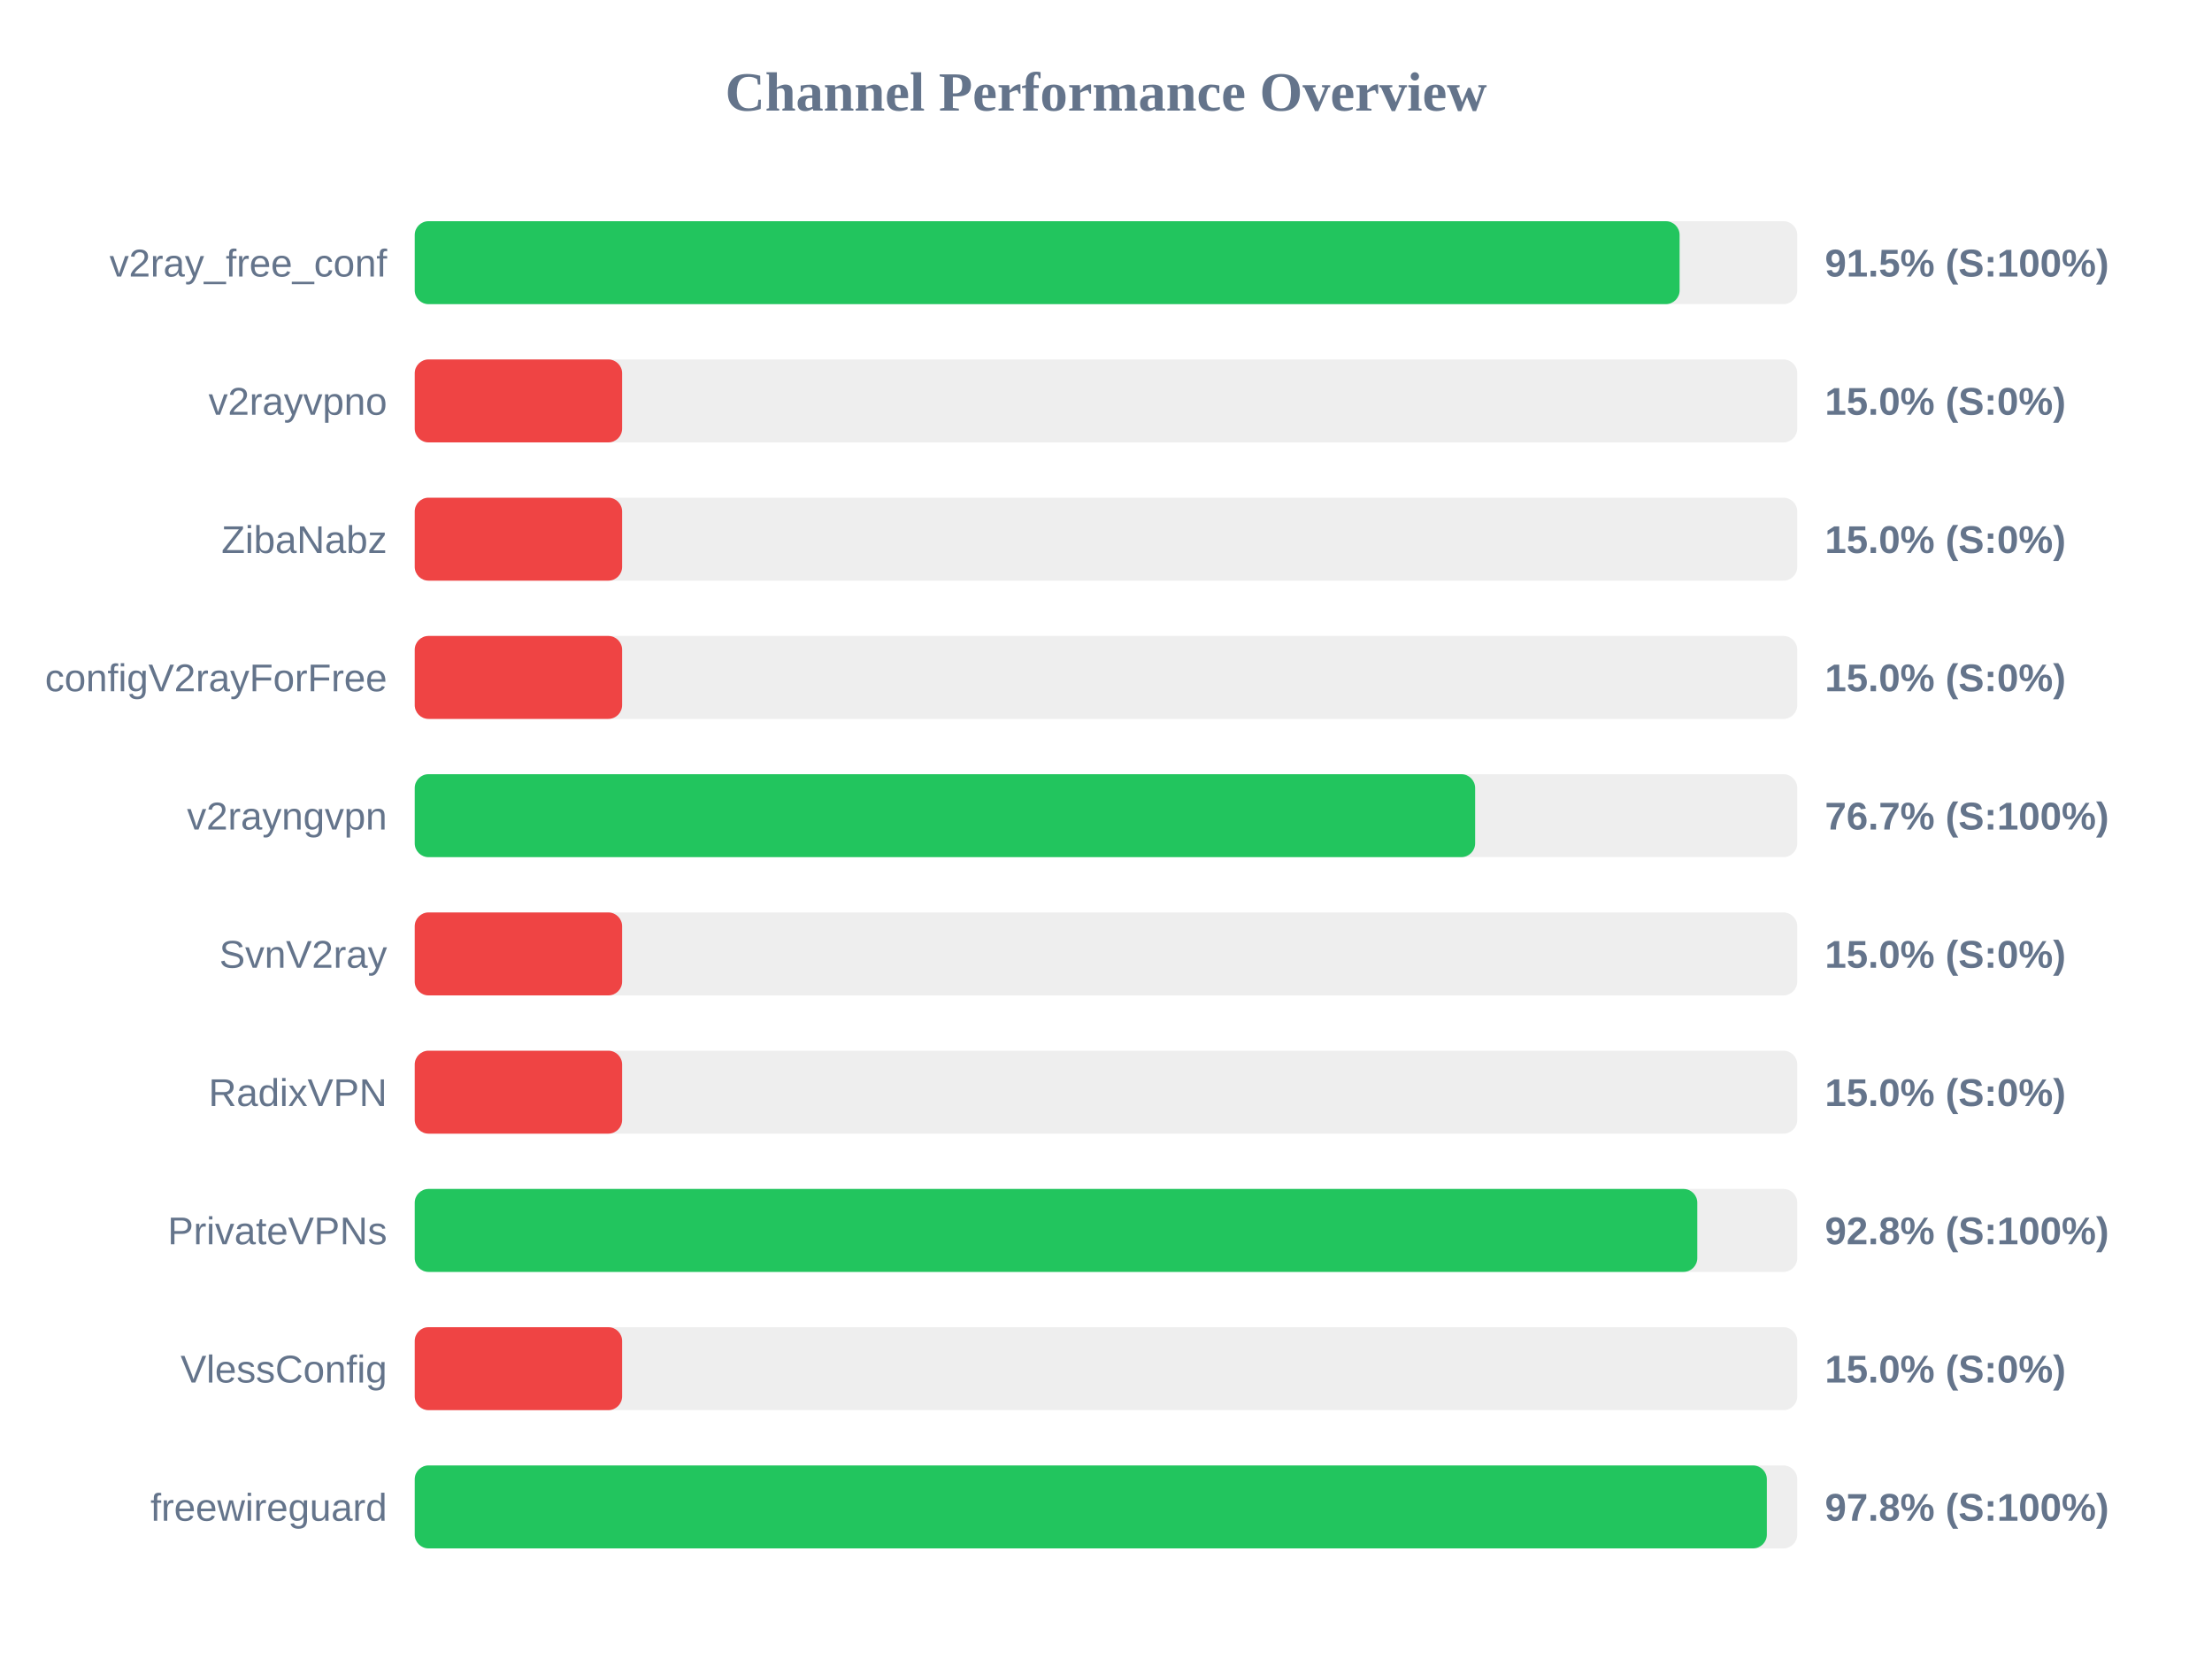
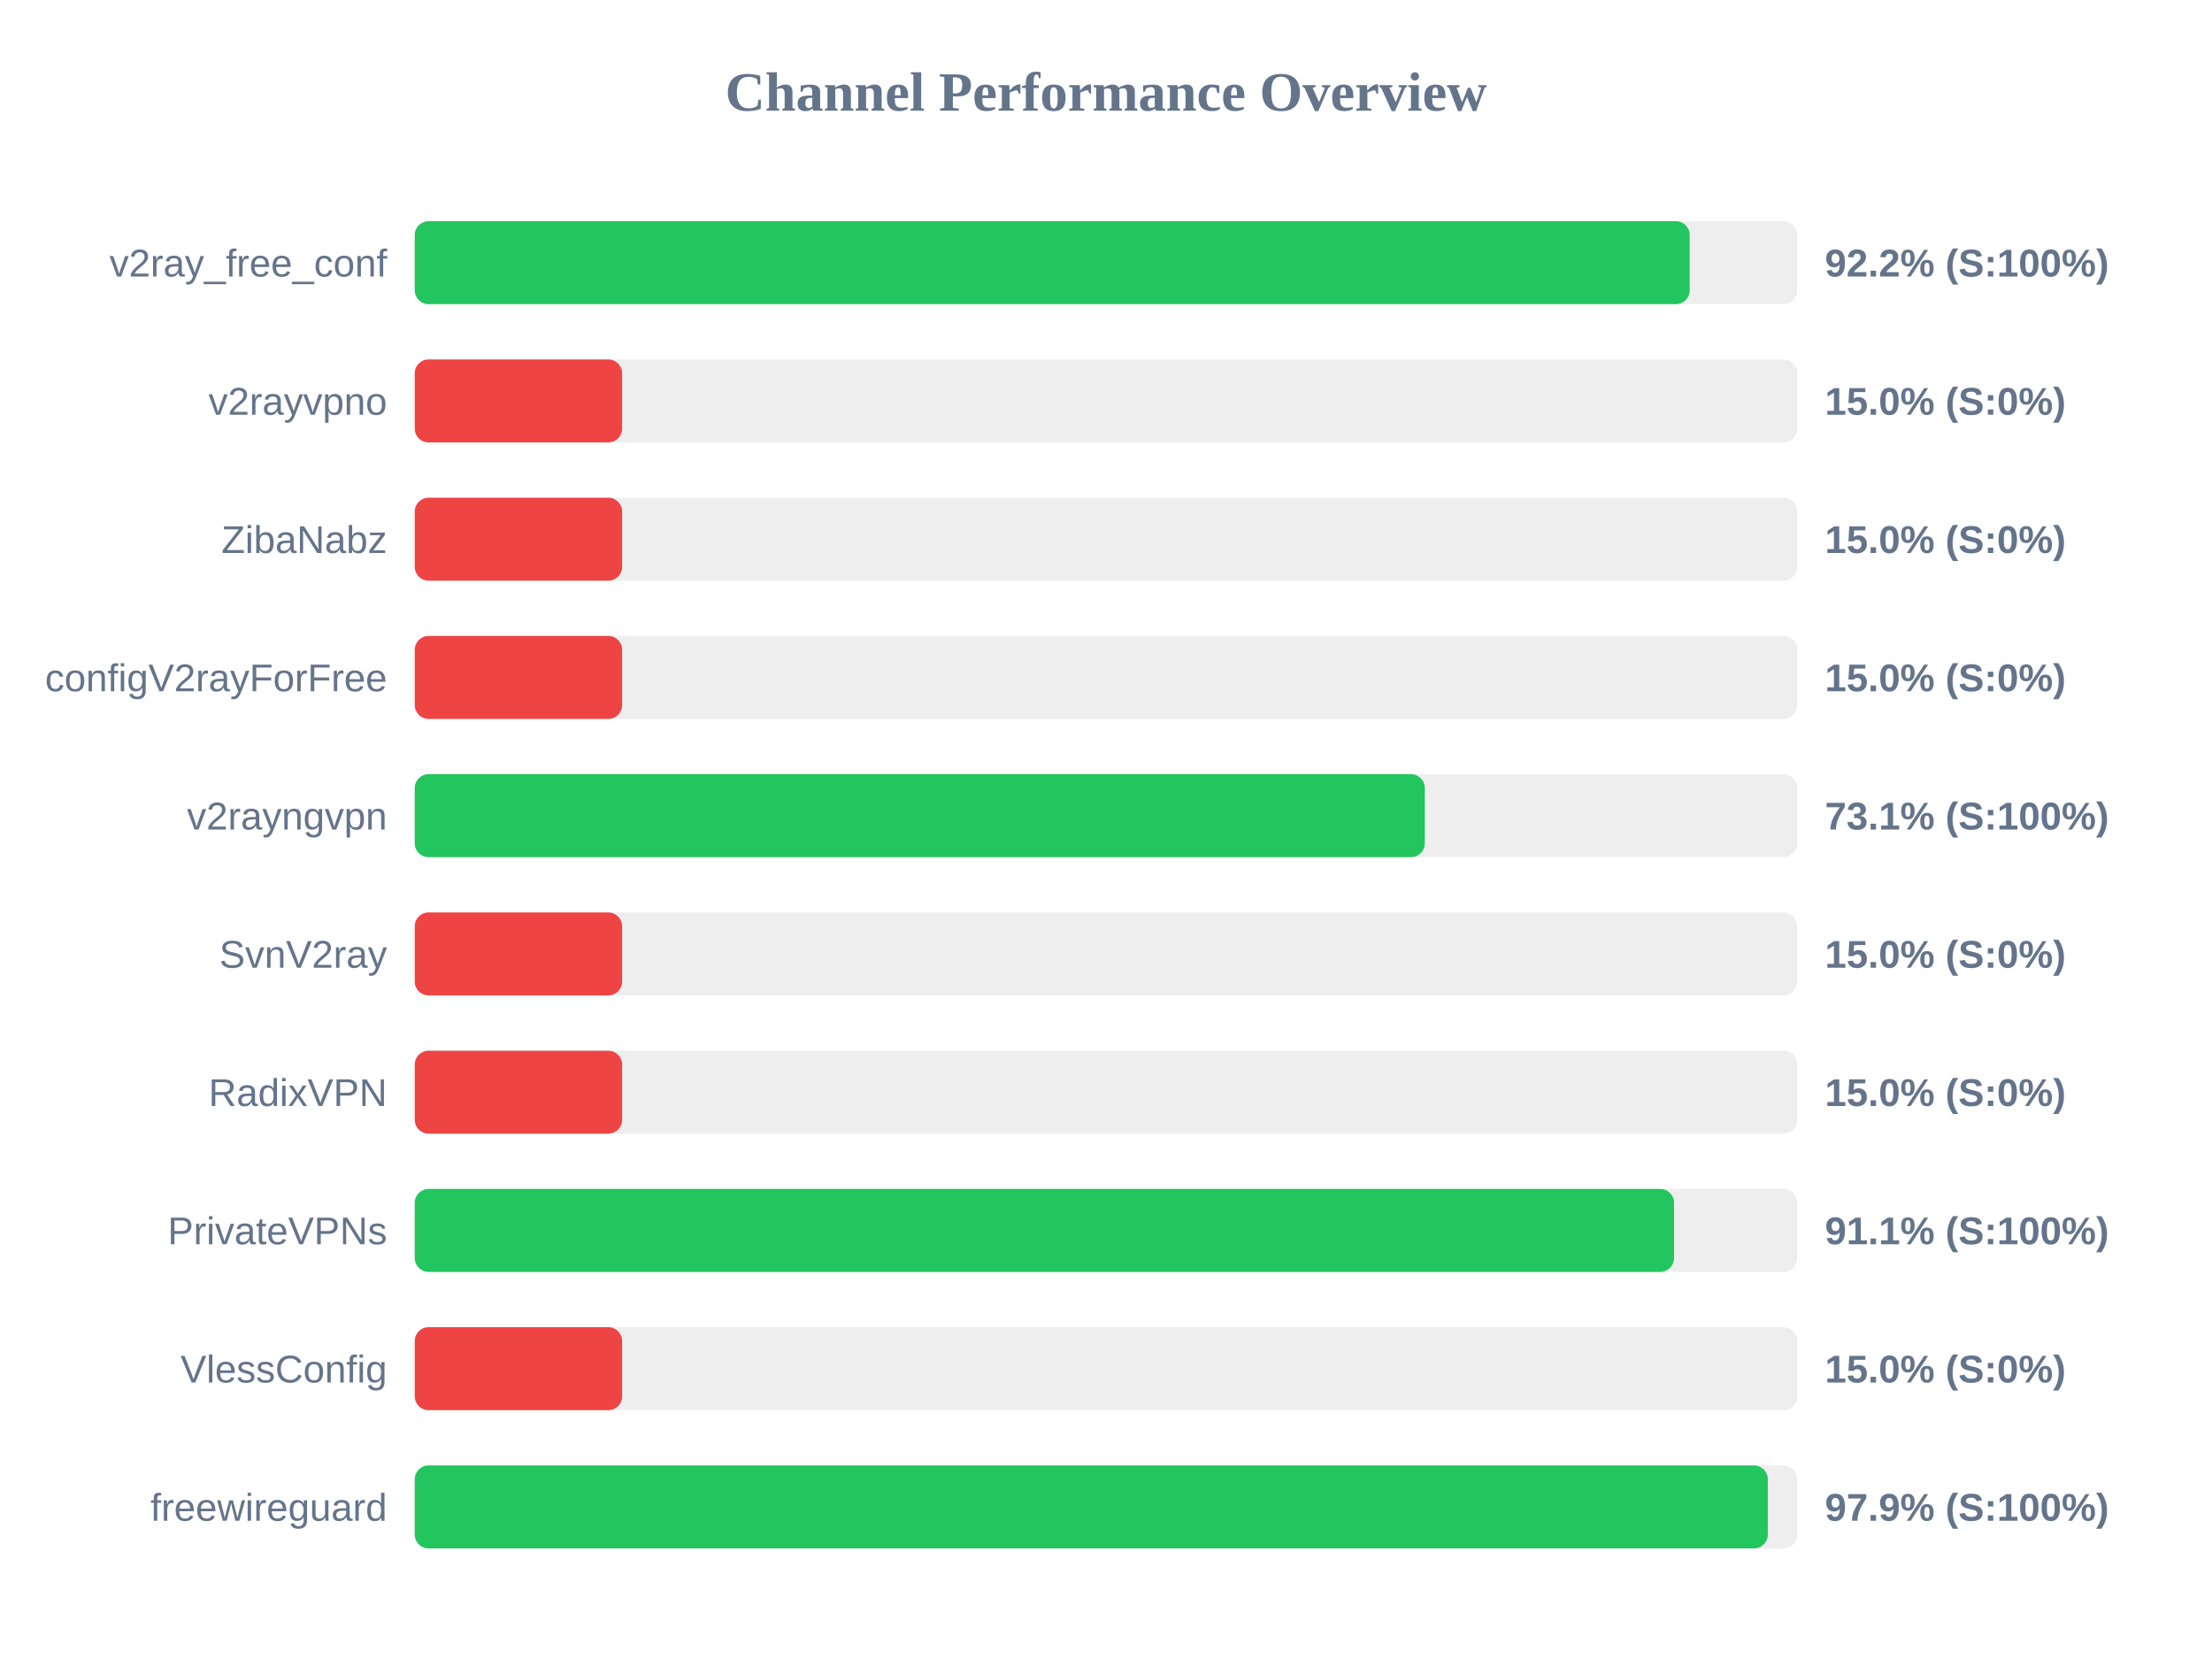
<svg xmlns="http://www.w3.org/2000/svg" width="800" height="600" version="1.1">
  <style>
        .row { font: 14px Arial; fill: #64748b; }
        .score { font: bold 14px Arial; fill: #64748b; }
    </style>
  <text x="400" y="40" text-anchor="middle" font-size="20px" font-weight="bold" fill="#64748b">Channel Performance Overview</text>
  <rect x="150" y="80" width="500" height="30" fill="#eee" rx="5" />
-   <rect x="150" y="80" width="457.45" height="30" fill="#22c55e" rx="5" />
+   <rect x="150" y="80" width="461.1" height="30" fill="#22c55e" rx="5" />
  <text x="140" y="100" text-anchor="end" class="row">v2ray_free_conf</text>
-   <text x="660" y="100" text-anchor="start" class="score">91.5% (S:100%)</text>
+   <text x="660" y="100" text-anchor="start" class="score">92.2% (S:100%)</text>
  <rect x="150" y="130" width="500" height="30" fill="#eee" rx="5" />
  <rect x="150" y="130" width="75.0" height="30" fill="#ef4444" rx="5" />
  <text x="140" y="150" text-anchor="end" class="row">v2rayvpno</text>
  <text x="660" y="150" text-anchor="start" class="score">15.0% (S:0%)</text>
  <rect x="150" y="180" width="500" height="30" fill="#eee" rx="5" />
  <rect x="150" y="180" width="75.0" height="30" fill="#ef4444" rx="5" />
  <text x="140" y="200" text-anchor="end" class="row">ZibaNabz</text>
  <text x="660" y="200" text-anchor="start" class="score">15.0% (S:0%)</text>
  <rect x="150" y="230" width="500" height="30" fill="#eee" rx="5" />
  <rect x="150" y="230" width="75.0" height="30" fill="#ef4444" rx="5" />
  <text x="140" y="250" text-anchor="end" class="row">configV2rayForFree</text>
  <text x="660" y="250" text-anchor="start" class="score">15.0% (S:0%)</text>
  <rect x="150" y="280" width="500" height="30" fill="#eee" rx="5" />
-   <rect x="150" y="280" width="383.5" height="30" fill="#22c55e" rx="5" />
+   <rect x="150" y="280" width="365.3" height="30" fill="#22c55e" rx="5" />
  <text x="140" y="300" text-anchor="end" class="row">v2rayngvpn</text>
-   <text x="660" y="300" text-anchor="start" class="score">76.7% (S:100%)</text>
+   <text x="660" y="300" text-anchor="start" class="score">73.1% (S:100%)</text>
  <rect x="150" y="330" width="500" height="30" fill="#eee" rx="5" />
  <rect x="150" y="330" width="75.0" height="30" fill="#ef4444" rx="5" />
  <text x="140" y="350" text-anchor="end" class="row">SvnV2ray</text>
  <text x="660" y="350" text-anchor="start" class="score">15.0% (S:0%)</text>
  <rect x="150" y="380" width="500" height="30" fill="#eee" rx="5" />
  <rect x="150" y="380" width="75.0" height="30" fill="#ef4444" rx="5" />
  <text x="140" y="400" text-anchor="end" class="row">RadixVPN</text>
  <text x="660" y="400" text-anchor="start" class="score">15.0% (S:0%)</text>
  <rect x="150" y="430" width="500" height="30" fill="#eee" rx="5" />
-   <rect x="150" y="430" width="463.85" height="30" fill="#22c55e" rx="5" />
+   <rect x="150" y="430" width="455.45" height="30" fill="#22c55e" rx="5" />
  <text x="140" y="450" text-anchor="end" class="row">PrivateVPNs</text>
-   <text x="660" y="450" text-anchor="start" class="score">92.8% (S:100%)</text>
+   <text x="660" y="450" text-anchor="start" class="score">91.1% (S:100%)</text>
  <rect x="150" y="480" width="500" height="30" fill="#eee" rx="5" />
  <rect x="150" y="480" width="75.0" height="30" fill="#ef4444" rx="5" />
  <text x="140" y="500" text-anchor="end" class="row">VlessConfig</text>
  <text x="660" y="500" text-anchor="start" class="score">15.0% (S:0%)</text>
  <rect x="150" y="530" width="500" height="30" fill="#eee" rx="5" />
-   <rect x="150" y="530" width="489.0" height="30" fill="#22c55e" rx="5" />
+   <rect x="150" y="530" width="489.35" height="30" fill="#22c55e" rx="5" />
  <text x="140" y="550" text-anchor="end" class="row">freewireguard</text>
-   <text x="660" y="550" text-anchor="start" class="score">97.8% (S:100%)</text>
+   <text x="660" y="550" text-anchor="start" class="score">97.9% (S:100%)</text>
</svg>
